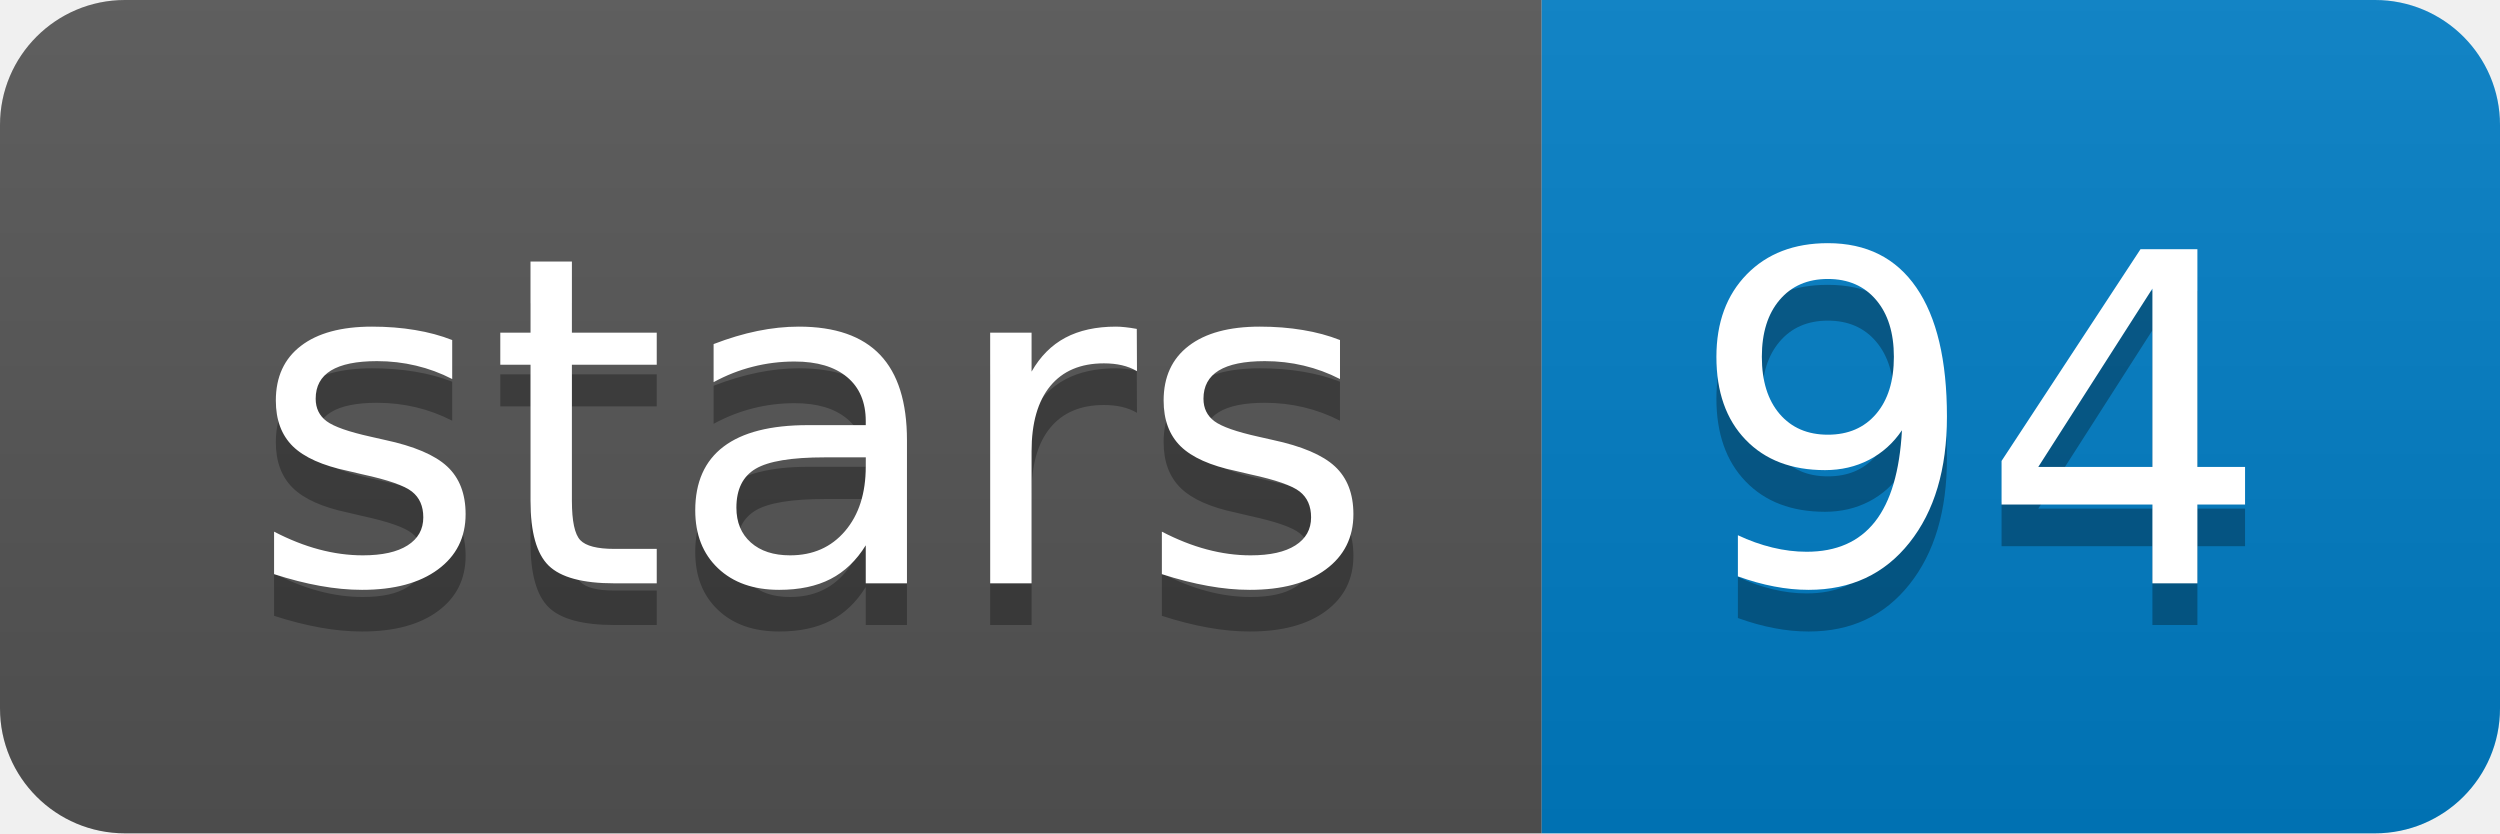
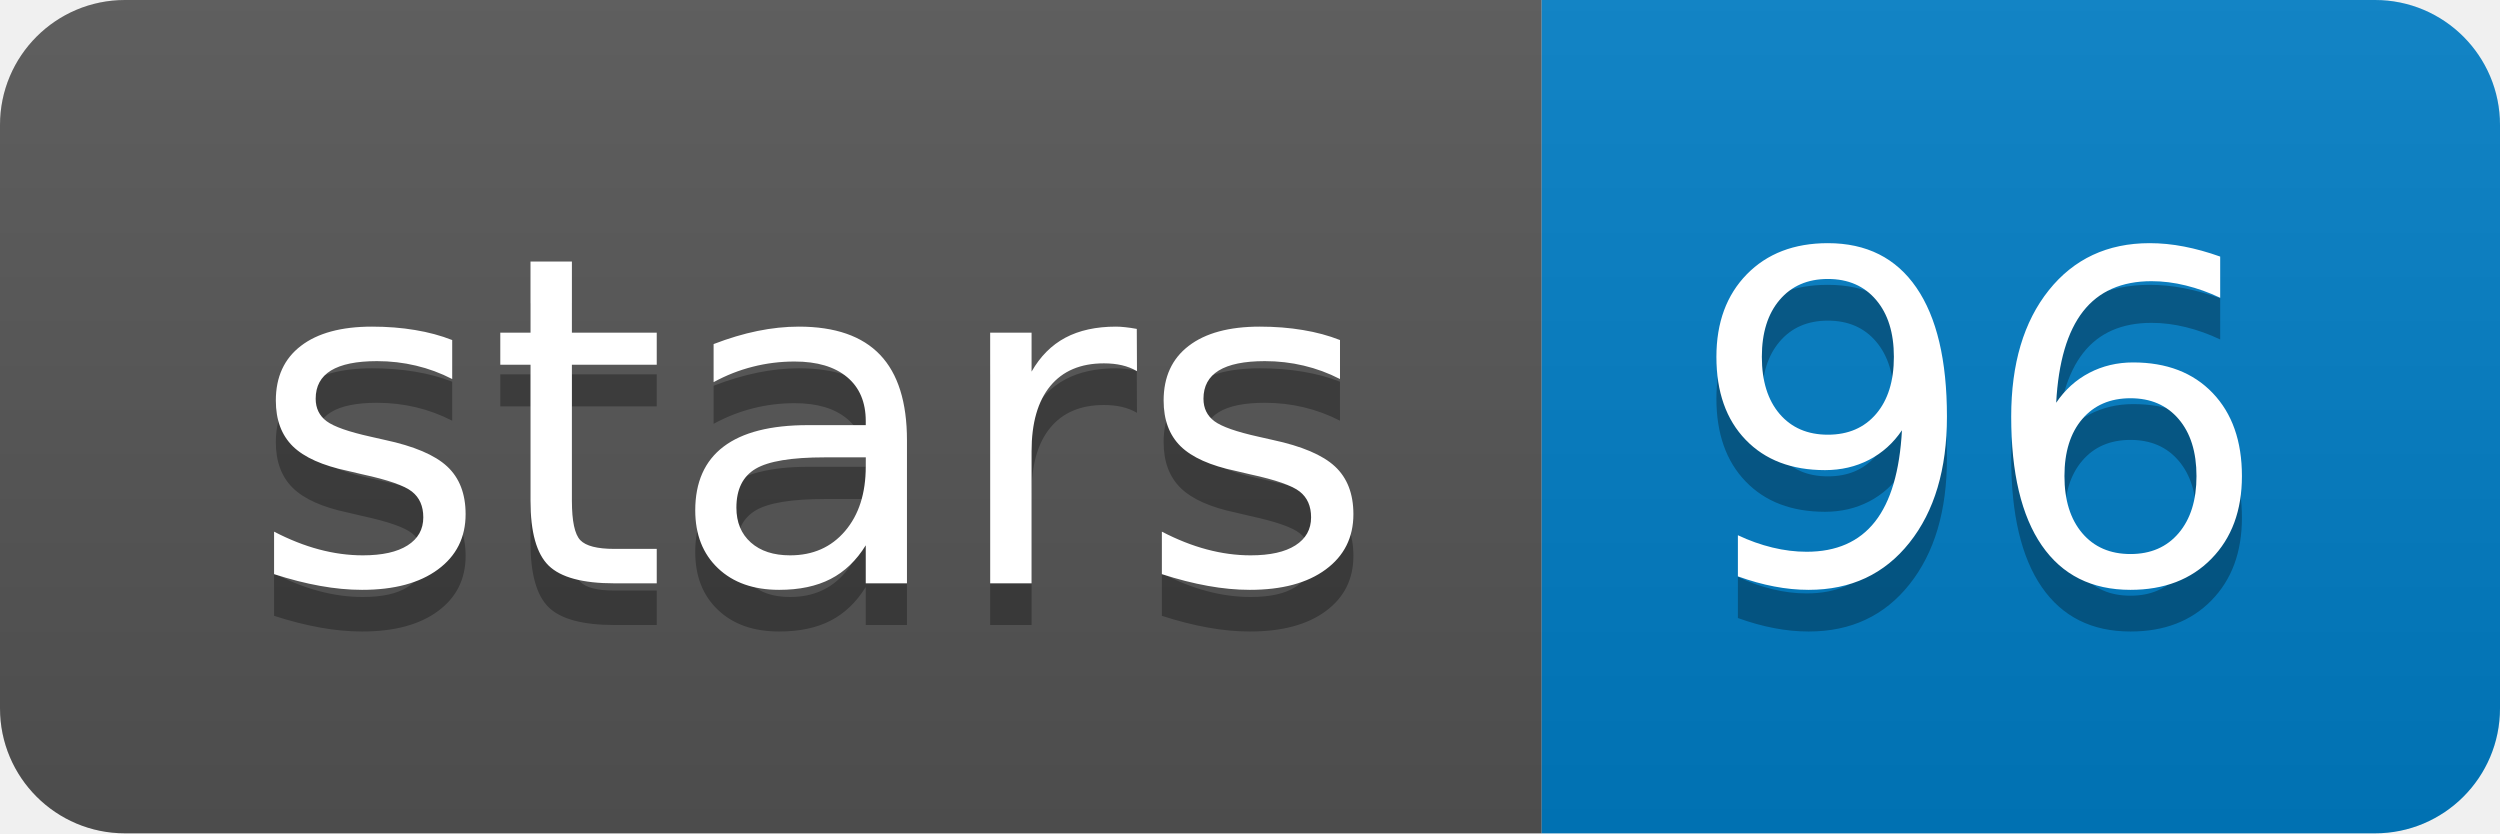
<svg xmlns="http://www.w3.org/2000/svg" xmlns:xlink="http://www.w3.org/1999/xlink" width="60" height="20">
  <linearGradient id="b" x2="0" y2="100%">
    <stop offset="0" stop-color="#bbb" stop-opacity=".1" />
    <stop offset="1" stop-opacity=".1" />
  </linearGradient>
  <clipPath id="a">
    <rect width="60" height="20" rx="3" fill="#fff" />
  </clipPath>
  <g clip-path="url(#a)">
    <path fill="#555" d="M0 0h37v20H0z" />
    <path fill="#007ec6" d="M37 0h23v20H37z" />
    <path fill="url(#b)" d="M0 0h60v20H0z" />
  </g>
  <g fill="#fff" text-anchor="middle" font-family="DejaVu Sans,Verdana,Geneva,sans-serif" font-size="110">
    <text x="195" y="150" fill="#010101" fill-opacity=".3" transform="scale(.1)" textLength="270">stars</text>
    <text x="195" y="140" transform="scale(.1)" textLength="270">stars</text>
-     <text x="475" y="150" fill="#010101" fill-opacity=".3" transform="scale(.1)" textLength="130">94</text>
-     <text x="475" y="140" transform="scale(.1)" textLength="130">94</text>
+     <text x="475" y="150" fill="#010101" fill-opacity=".3" transform="scale(.1)" textLength="130">96</text>
+     <text x="475" y="140" transform="scale(.1)" textLength="130">96</text>
  </g>
  <a target="_blank" xlink:href="https://github.com/roblanf/minion_qc">
    <path fill="rgba(0,0,0,0)" d="M0 0h37v20H0z" />
  </a>
  <a target="_blank" xlink:href="https://github.com/roblanf/minion_qc/stargazers">
    <path fill="rgba(0,0,0,0)" d="M37 0h23v20H37z" />
  </a>
</svg>
